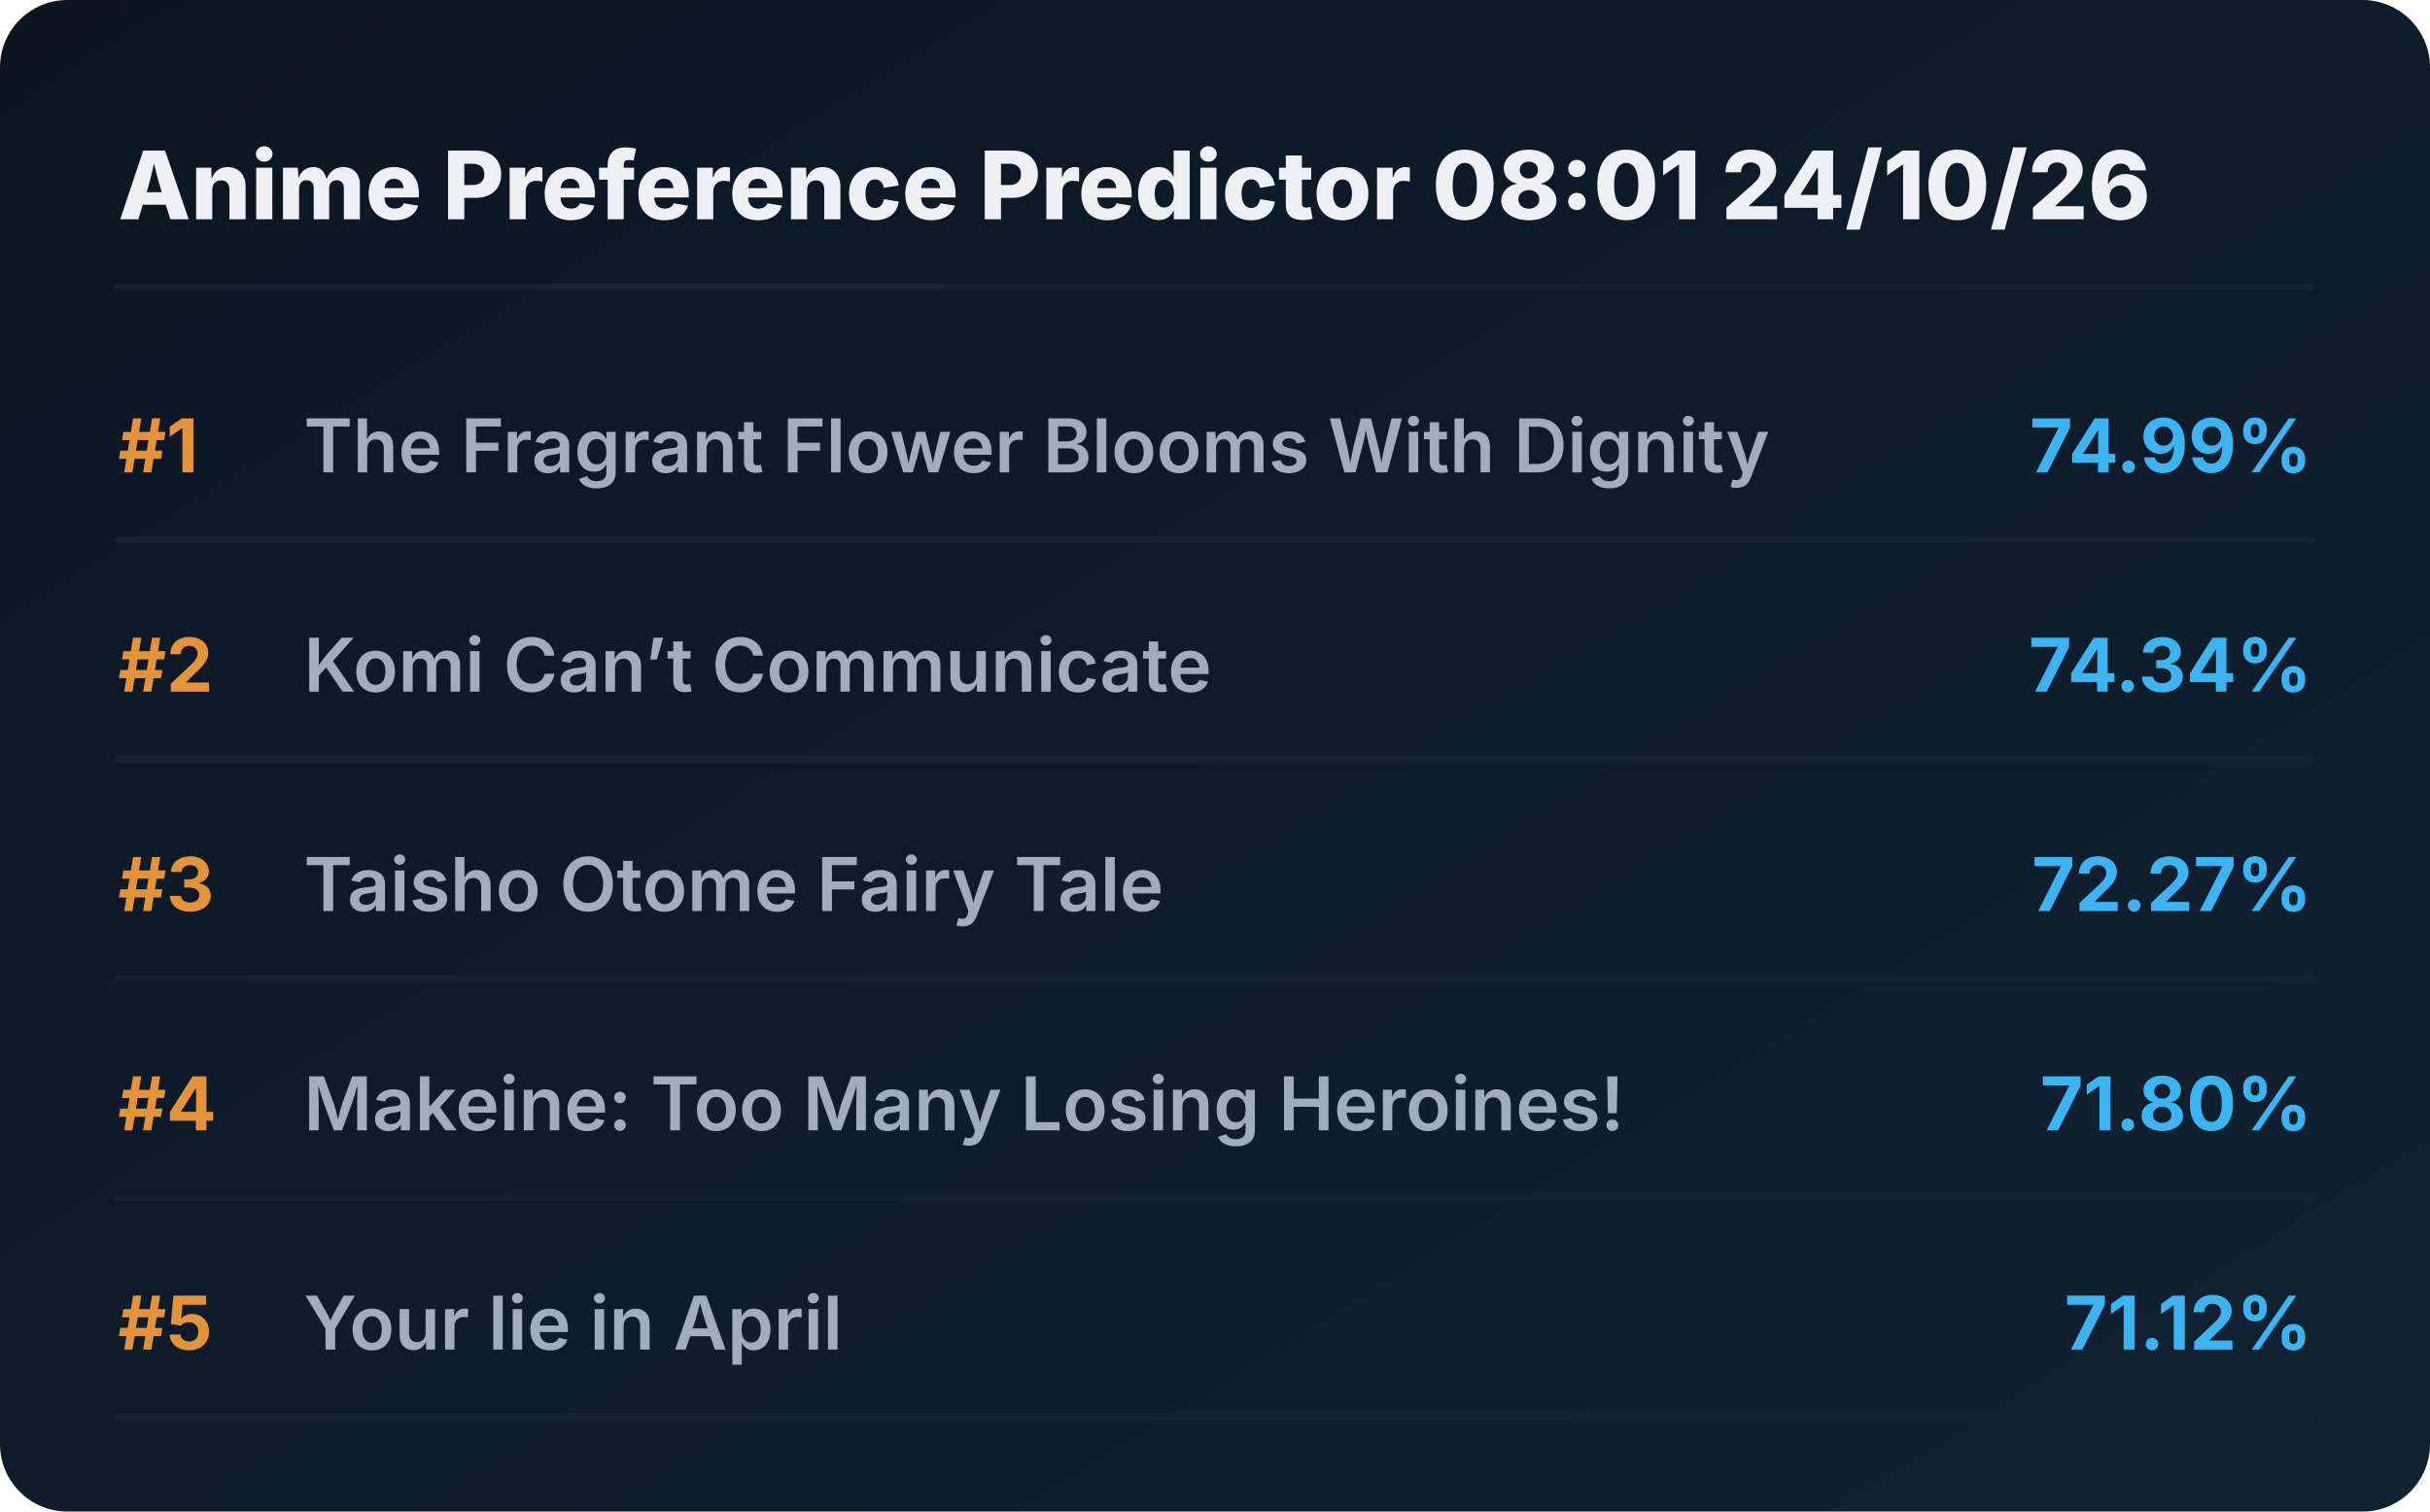
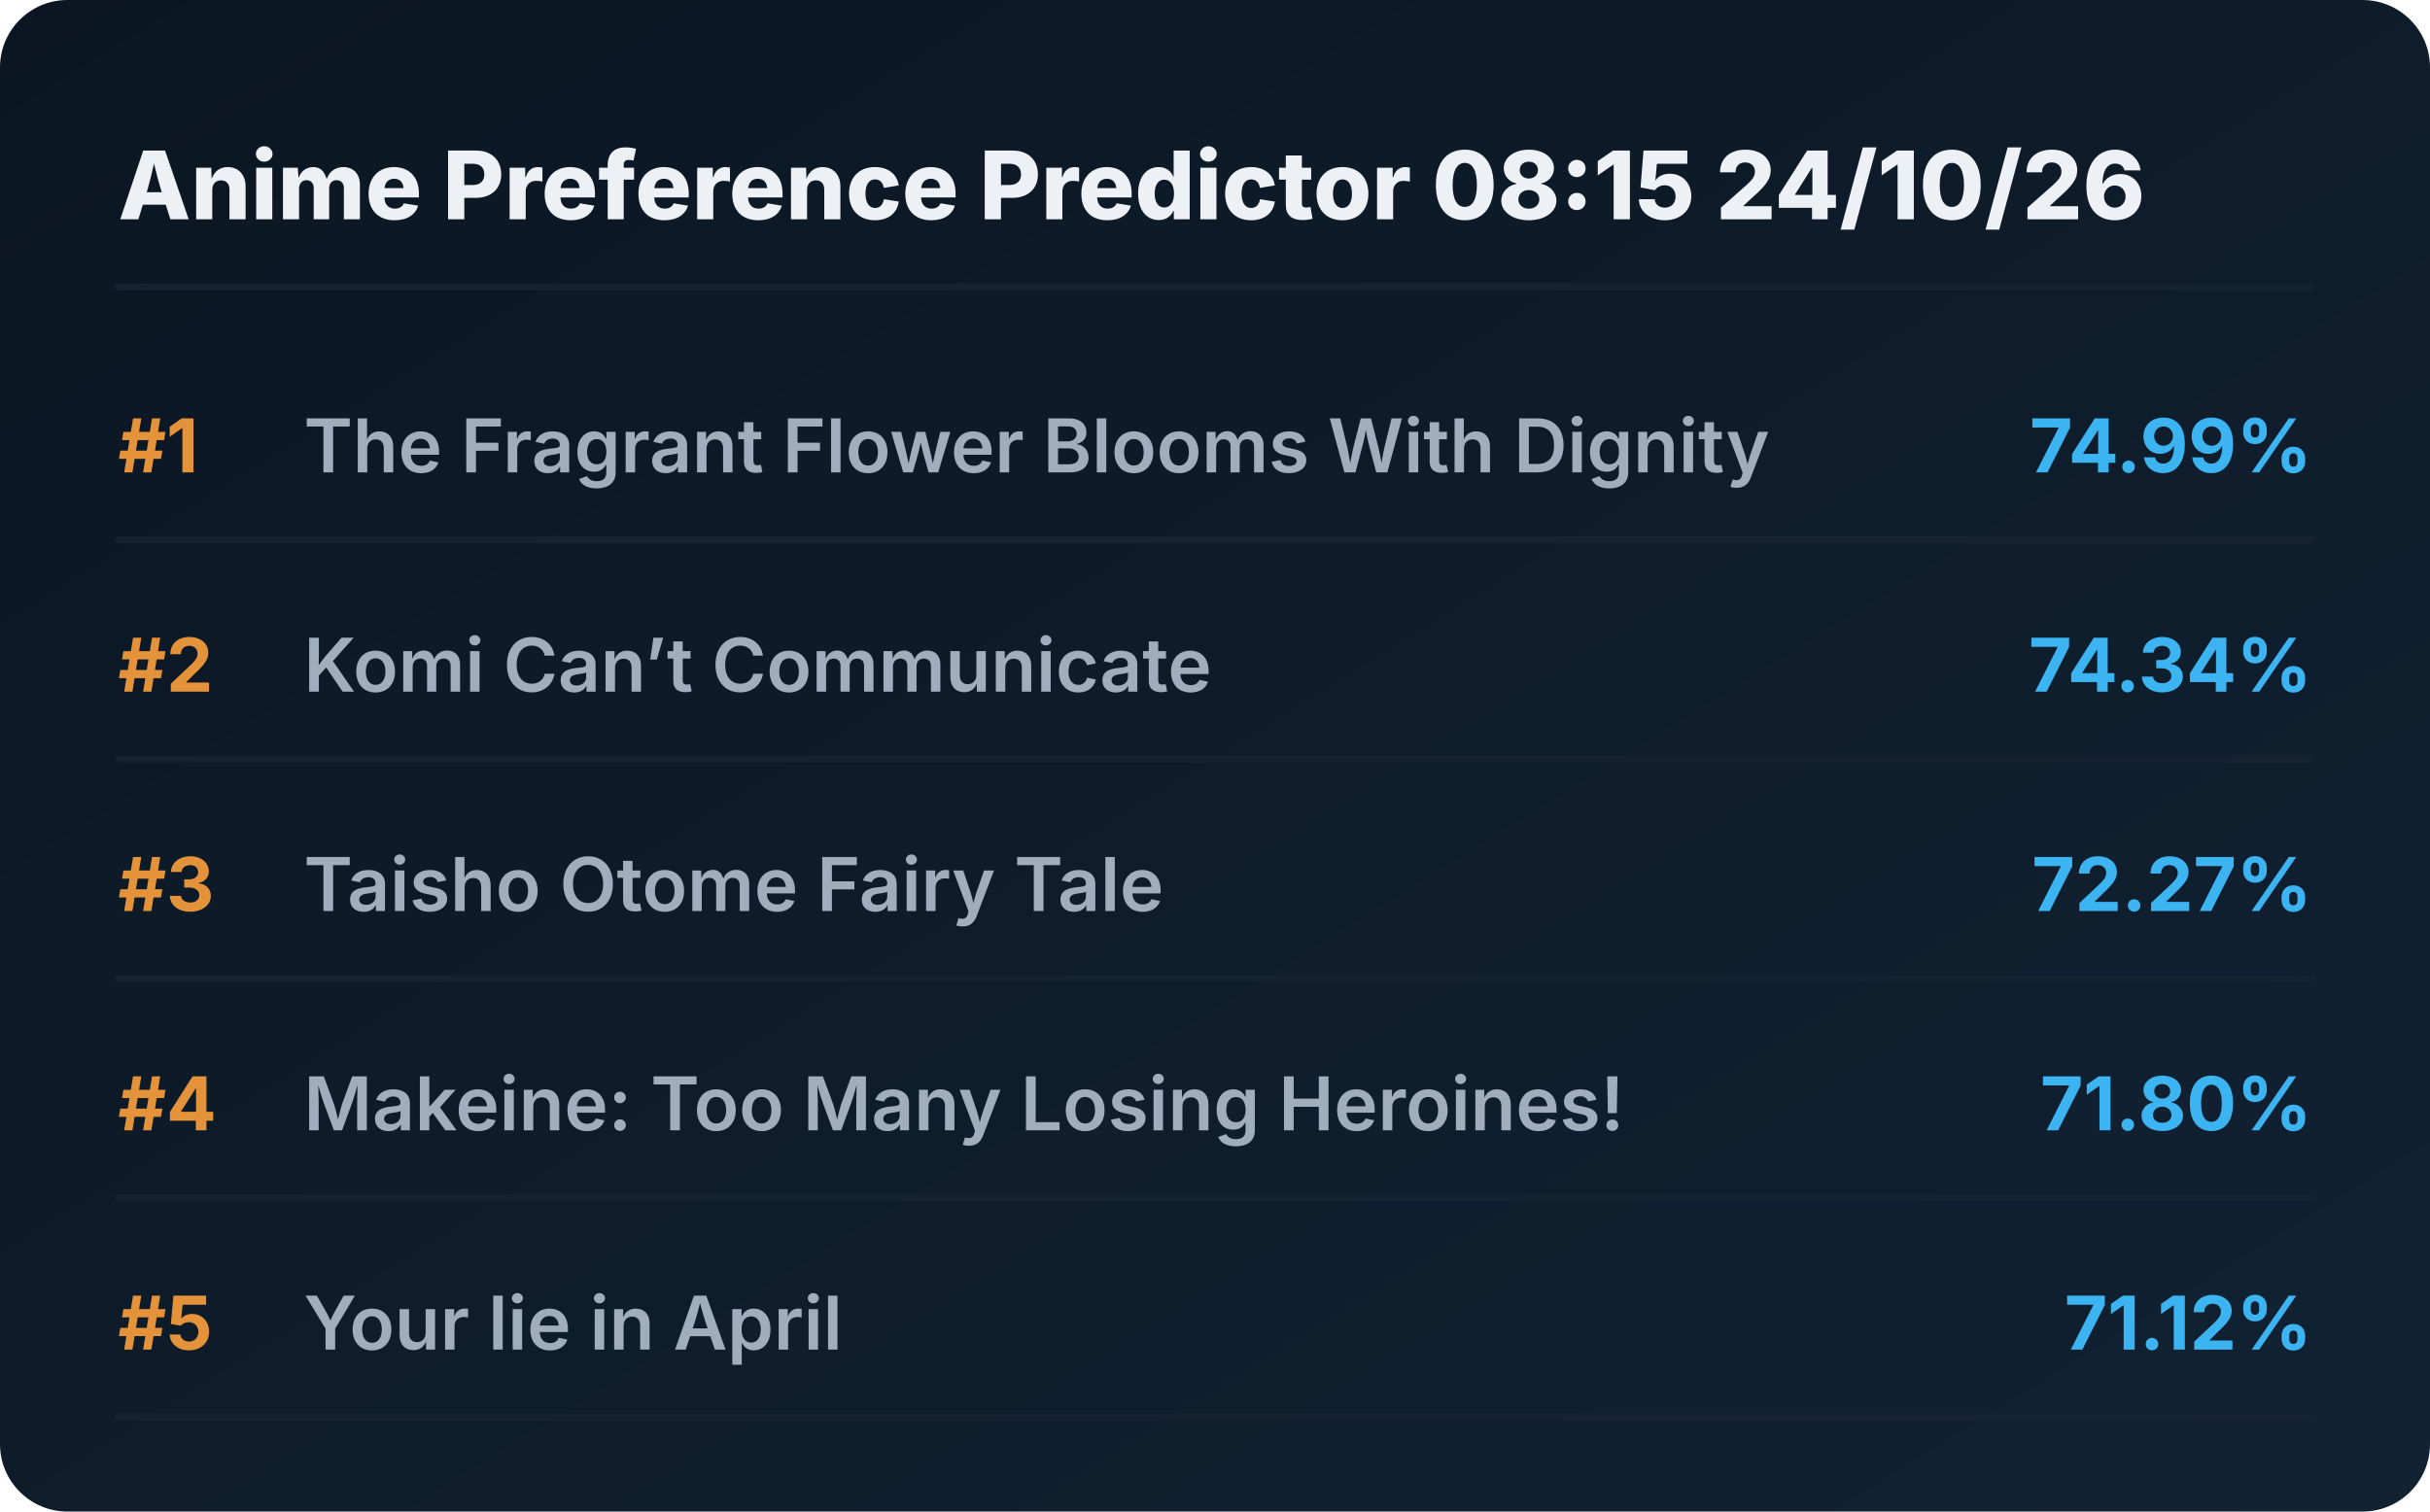
<svg xmlns="http://www.w3.org/2000/svg" viewBox="0 0 720 448" preserveAspectRatio="xMidYMid meet" style="width: 100%; height: auto; max-width: 720px;">
  <defs>
    <linearGradient id="boxGrad" x1="0%" y1="0%" x2="100%" y2="100%">
      <stop offset="0%" stop-color="#0b1622" />
      <stop offset="100%" stop-color="#112233" />
    </linearGradient>
    <clipPath id="titleClip">
      <rect x="90" y="0" width="510" height="100%" />
    </clipPath>
  </defs>
  <style>
    .bg { fill: url(#boxGrad); rx: 20px; }
    .header { font-family: 'Overpass', 'Inter', system-ui, sans-serif; font-weight: 800; font-size: 28px; fill: #edf1f5; }
    .rank { font-family: 'Overpass', 'Inter', system-ui, sans-serif; font-weight: 700; font-size: 22px; fill: #e5933a; }
    .title { font-family: 'Overpass', 'Inter', system-ui, sans-serif; font-weight: 600; font-size: 22px; fill: #9fadbd; }
    .score { font-family: 'Overpass', 'Inter', system-ui, sans-serif; font-weight: 700; font-size: 22px; fill: #3db4f2; }
    .line { stroke: #152232; stroke-width: 2; stroke-linecap: round; }
  </style>
  <rect class="bg" width="720" height="448" />
-   <text x="35" y="65" class="header">Anime Preference Predictor 08:01 24/10/26</text>
+   <text x="35" y="65" class="header">Anime Preference Predictor 08:15 24/10/26</text>
  <line x1="35" y1="85" x2="685" y2="85" class="line" />
  <g transform="translate(0, 0)">
    <text x="35" y="140" class="rank">#1</text>
    <text x="90" y="140" class="title">The Fragrant Flower Blooms With Dignity</text>
    <text x="685" y="140" class="score" text-anchor="end">74.99%</text>
    <line x1="35" y1="160" x2="685" y2="160" class="line" />
  </g>
  <g transform="translate(0, 65)">
    <text x="35" y="140" class="rank">#2</text>
    <text x="90" y="140" class="title">Komi Can’t Communicate</text>
    <text x="685" y="140" class="score" text-anchor="end">74.34%</text>
    <line x1="35" y1="160" x2="685" y2="160" class="line" />
  </g>
  <g transform="translate(0, 130)">
    <text x="35" y="140" class="rank">#3</text>
    <text x="90" y="140" class="title">Taisho Otome Fairy Tale</text>
    <text x="685" y="140" class="score" text-anchor="end">72.27%</text>
    <line x1="35" y1="160" x2="685" y2="160" class="line" />
  </g>
  <g transform="translate(0, 195)">
    <text x="35" y="140" class="rank">#4</text>
    <text x="90" y="140" class="title">Makeine: Too Many Losing Heroines!</text>
    <text x="685" y="140" class="score" text-anchor="end">71.80%</text>
    <line x1="35" y1="160" x2="685" y2="160" class="line" />
  </g>
  <g transform="translate(0, 260)">
    <text x="35" y="140" class="rank">#5</text>
    <text x="90" y="140" class="title">Your lie in April</text>
    <text x="685" y="140" class="score" text-anchor="end">71.12%</text>
    <line x1="35" y1="160" x2="685" y2="160" class="line" />
  </g>
</svg>
